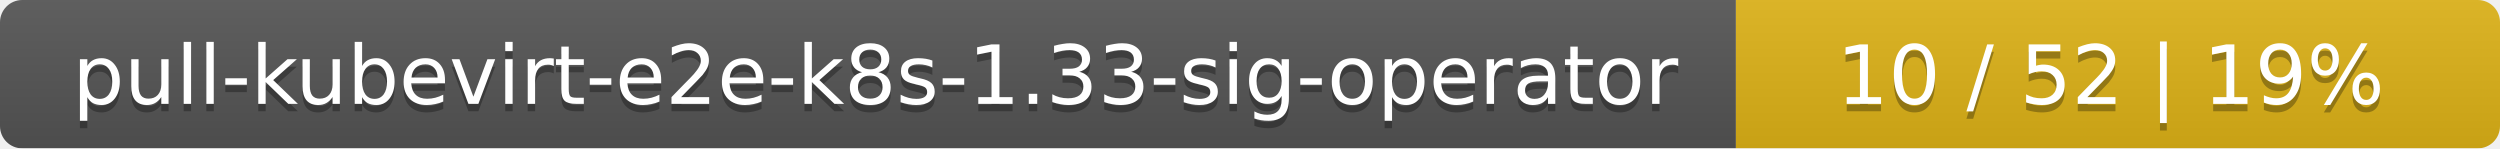
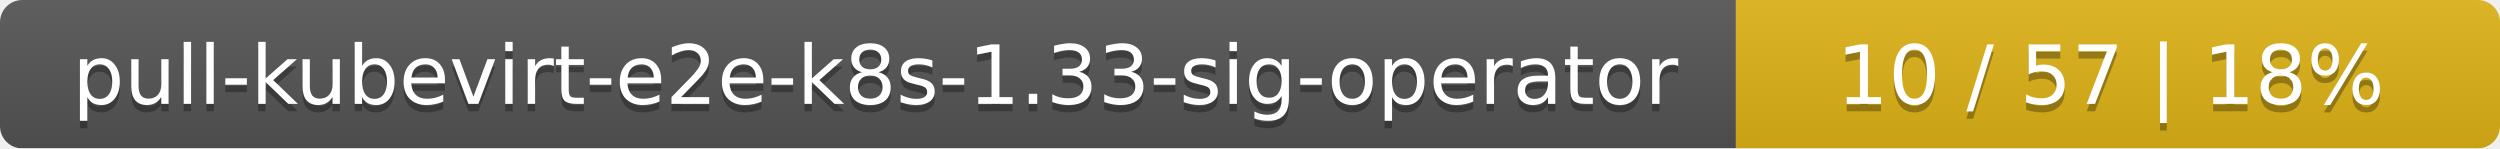
<svg xmlns="http://www.w3.org/2000/svg" width="337" height="20">
  <linearGradient id="smooth" x2="0" y2="100%">
    <stop offset="0" stop-color="#bbb" stop-opacity=".1" />
    <stop offset="1" stop-opacity=".1" />
  </linearGradient>
  <mask id="round">
    <rect width="337" height="20" rx="3" fill="#fff" />
  </mask>
  <g mask="url(#round)">
    <rect width="234" height="20" fill="#555" />
    <rect x="234" width="103" height="20" fill="#dfb317" />
    <rect width="337" height="20" fill="url(#smooth)" />
  </g>
  <g fill="#fff" text-anchor="middle" font-family="DejaVu Sans,Verdana,Geneva,sans-serif" font-size="11">
    <text x="118" y="15" fill="#010101" fill-opacity=".3">pull-kubevirt-e2e-k8s-1.33-sig-operator</text>
    <text x="118" y="14">pull-kubevirt-e2e-k8s-1.33-sig-operator</text>
-     <text x="284.5" y="15" fill="#010101" fill-opacity=".3">10 / 52    |    19%</text>
-     <text x="284.5" y="14">10 / 52    |    19%</text>
+     <text x="284.5" y="15" fill="#010101" fill-opacity=".3">10 / 57    |    18%</text>
+     <text x="284.5" y="14">10 / 57    |    18%</text>
  </g>
</svg>
